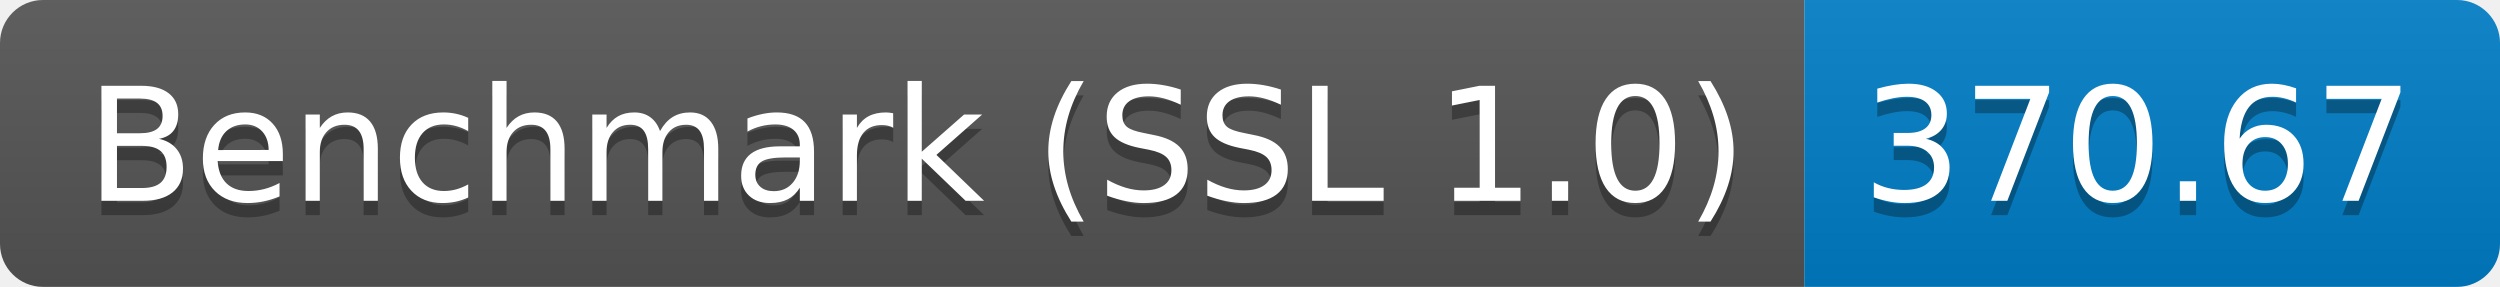
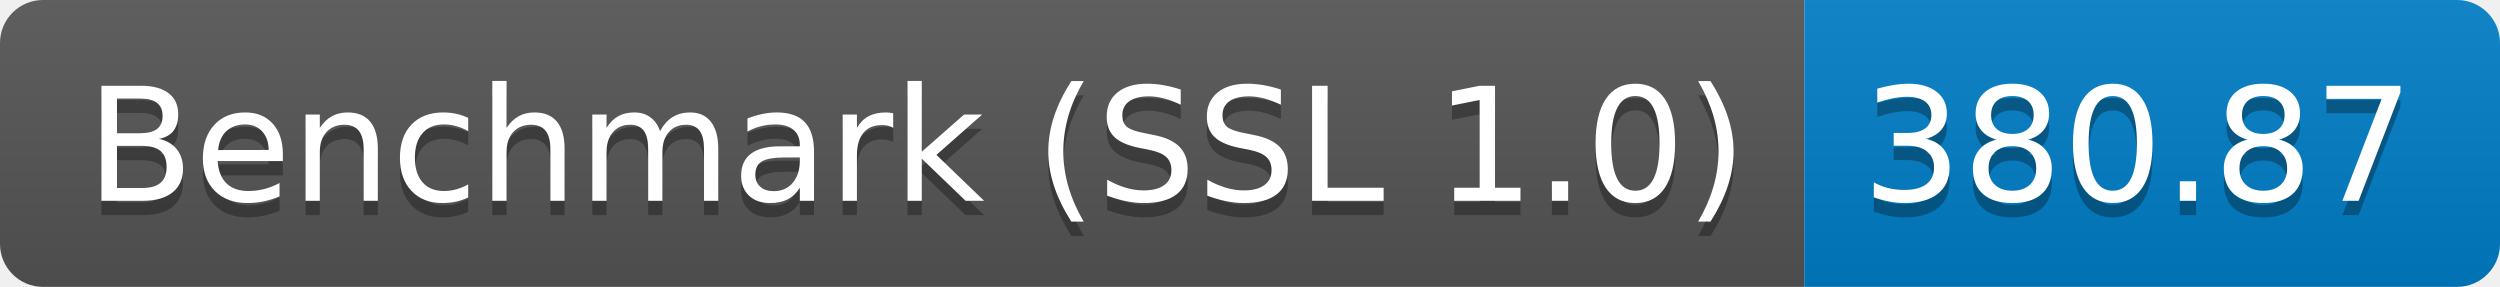
<svg xmlns="http://www.w3.org/2000/svg" height="20" width="174.3">
  <linearGradient id="smooth" x2="0" y2="100%">
    <stop offset="0" stop-color="#bbb" stop-opacity=".1" />
    <stop offset="1" stop-opacity=".1" />
  </linearGradient>
  <clipPath id="round">
    <rect fill="#fff" height="20" rx="3" width="174.3" />
  </clipPath>
  <g clip-path="url(#round)">
    <rect fill="#555" height="20" width="125.8" />
    <rect fill="#007ec6" height="20" width="48.5" x="125.8" />
    <rect fill="url(#smooth)" height="20" width="174.3" />
  </g>
  <g fill="#fff" font-family="DejaVu Sans,Verdana,Geneva,sans-serif" font-size="110" text-anchor="middle">
    <text fill="#010101" fill-opacity=".3" lengthAdjust="spacing" textLength="1158.0" transform="scale(0.1)" x="639.0" y="150">Benchmark (SSL 1.0)</text>
    <text lengthAdjust="spacing" textLength="1158.0" transform="scale(0.1)" x="639.0" y="140">Benchmark (SSL 1.0)</text>
-     <text fill="#010101" fill-opacity=".3" lengthAdjust="spacing" textLength="385.0" transform="scale(0.1)" x="1490.5" y="150">370.67</text>
-     <text lengthAdjust="spacing" textLength="385.0" transform="scale(0.1)" x="1490.5" y="140">370.67</text>
+     <text fill="#010101" fill-opacity=".3" lengthAdjust="spacing" textLength="385.0" transform="scale(0.1)" x="1490.5" y="150">380.87</text>
+     <text lengthAdjust="spacing" textLength="385.0" transform="scale(0.1)" x="1490.5" y="140">380.87</text>
  </g>
</svg>
